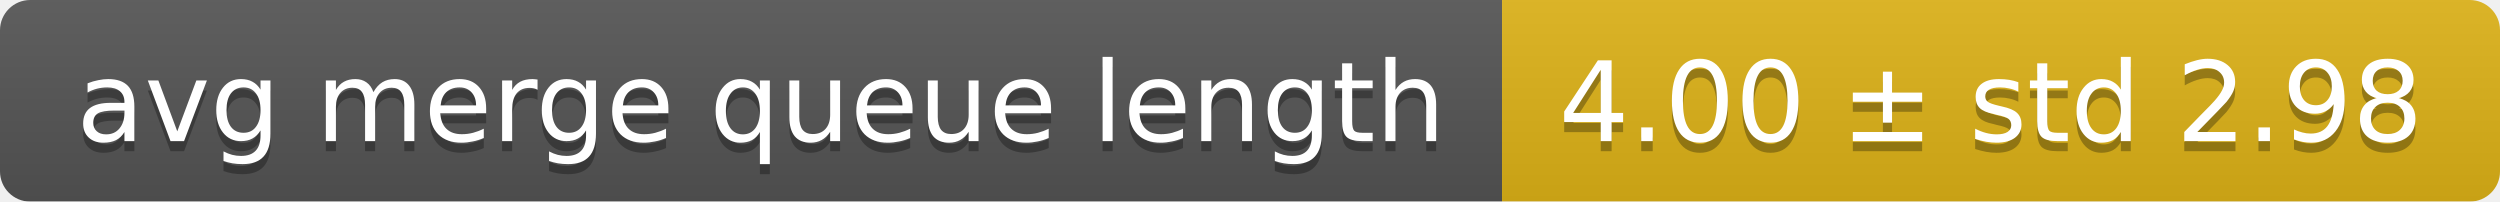
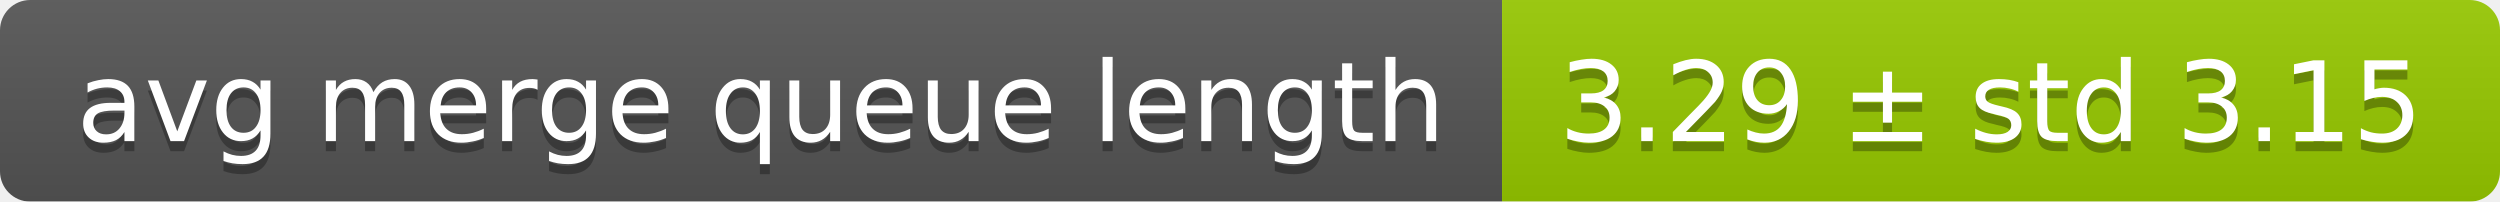
<svg xmlns="http://www.w3.org/2000/svg" width="248" height="20">
  <linearGradient id="smooth" x2="0" y2="100%">
    <stop offset="0" stop-color="#bbb" stop-opacity=".1" />
    <stop offset="1" stop-opacity=".1" />
  </linearGradient>
  <mask id="round">
    <rect width="248" height="20" rx="3" fill="#fff" />
  </mask>
  <g mask="url(#round)">
    <rect width="149" height="20" fill="#555" />
-     <rect x="149" width="99" height="20" fill="#dfb317" />
+     <rect x="149" width="99" height="20" fill="#97ca00" />
    <rect width="248" height="20" fill="url(#smooth)" />
  </g>
  <g fill="#fff" text-anchor="middle" font-family="DejaVu Sans,Verdana,Geneva,sans-serif" font-size="11">
    <text x="75.5" y="15" fill="#010101" fill-opacity=".3">avg merge queue length</text>
    <text x="75.5" y="14">avg merge queue length</text>
-     <text x="197.5" y="15" fill="#010101" fill-opacity=".3">4.00 ± std 2.98</text>
-     <text x="197.5" y="14">4.00 ± std 2.98</text>
+     <text x="197.5" y="15" fill="#010101" fill-opacity=".3">3.29 ± std 3.15</text>
+     <text x="197.5" y="14">3.29 ± std 3.15</text>
  </g>
</svg>
